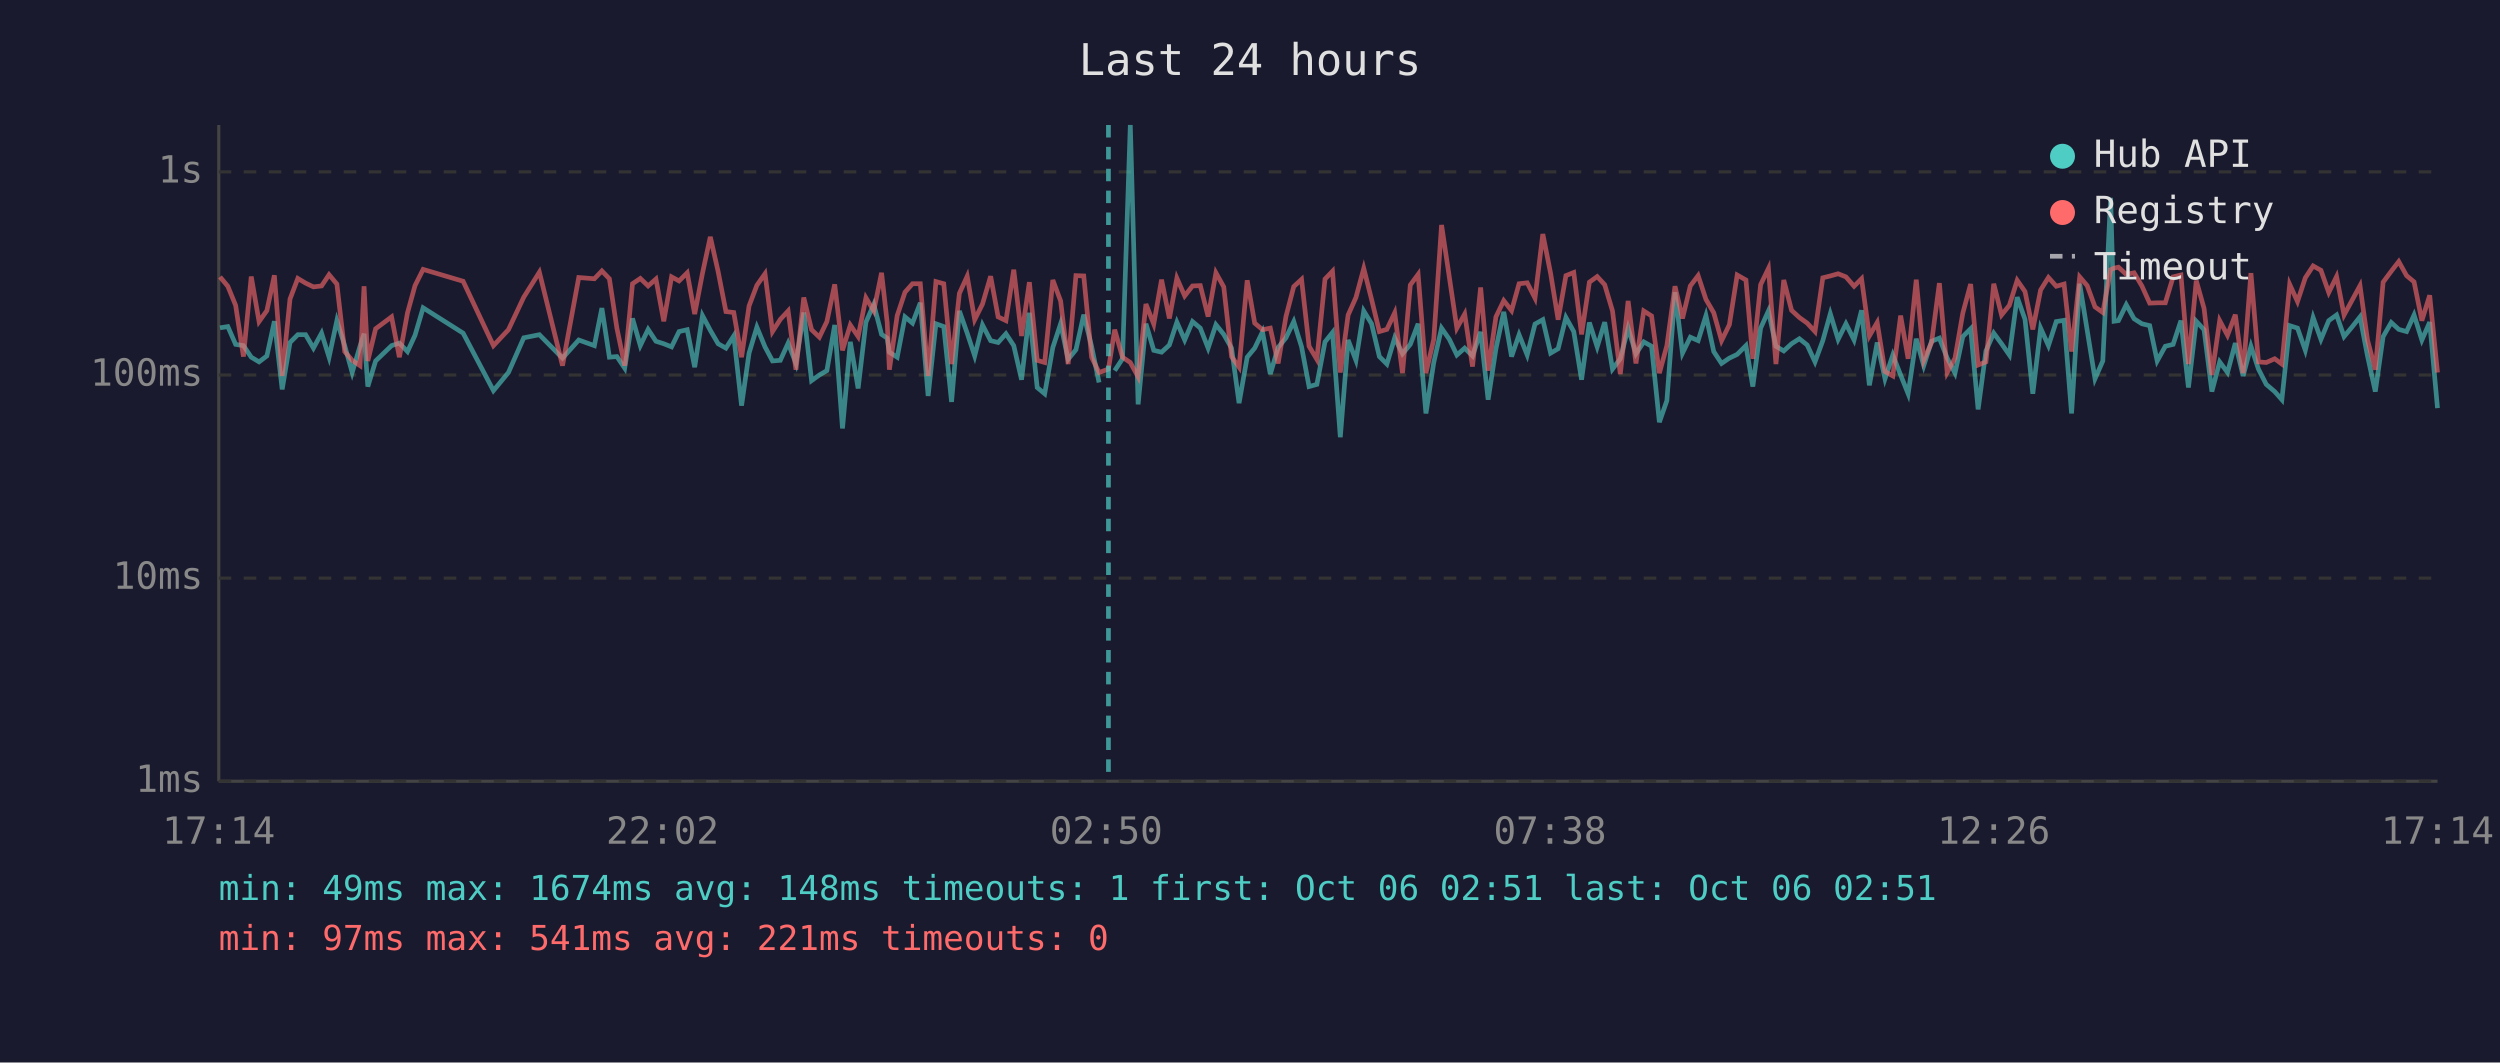
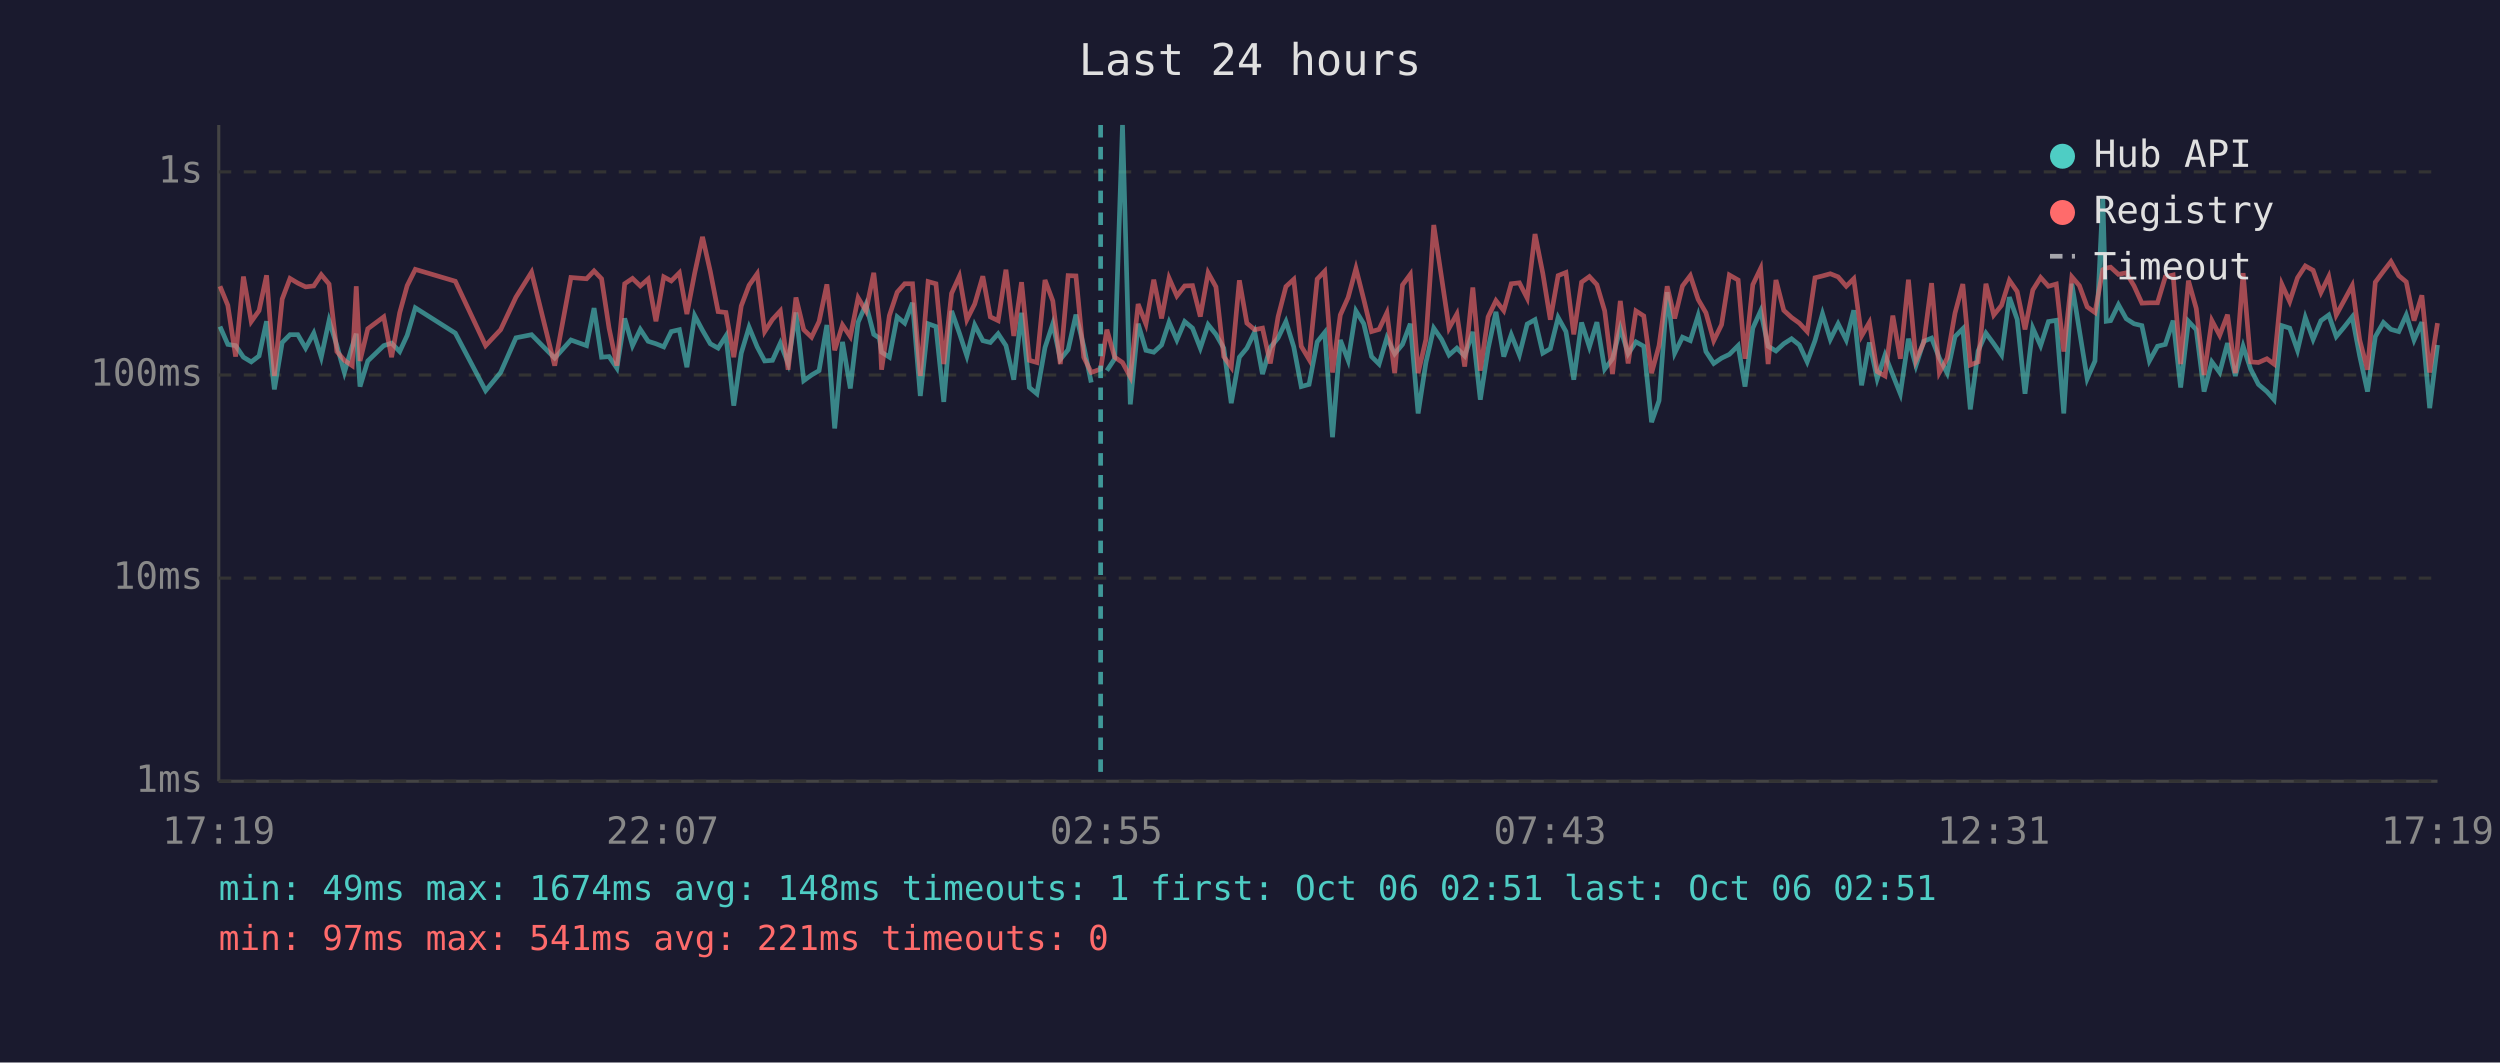
<svg xmlns="http://www.w3.org/2000/svg" viewBox="0 0 800 340" font-family="monospace" font-size="12">
  <rect width="800" height="340" fill="#1a1a2e" />
  <text x="400" y="24" fill="#e0e0e0" font-size="14" text-anchor="middle">Last 24 hours</text>
  <line x1="70" y1="40" x2="70" y2="250" stroke="#444" stroke-width="1" />
  <line x1="70" y1="250" x2="780" y2="250" stroke="#444" stroke-width="1" />
  <line x1="70" y1="250" x2="780" y2="250" stroke="#333" stroke-width="1" stroke-dasharray="4" />
  <text x="65" y="250" fill="#888" text-anchor="end" dominant-baseline="middle">1ms</text>
  <line x1="70" y1="185" x2="780" y2="185" stroke="#333" stroke-width="1" stroke-dasharray="4" />
  <text x="65" y="185" fill="#888" text-anchor="end" dominant-baseline="middle">10ms</text>
  <line x1="70" y1="120" x2="780" y2="120" stroke="#333" stroke-width="1" stroke-dasharray="4" />
  <text x="65" y="120" fill="#888" text-anchor="end" dominant-baseline="middle">100ms</text>
  <line x1="70" y1="55" x2="780" y2="55" stroke="#333" stroke-width="1" stroke-dasharray="4" />
  <text x="65" y="55" fill="#888" text-anchor="end" dominant-baseline="middle">1s</text>
-   <text x="70" y="270" fill="#888" text-anchor="middle">17:14</text>
-   <text x="212" y="270" fill="#888" text-anchor="middle">22:02</text>
-   <text x="354" y="270" fill="#888" text-anchor="middle">02:50</text>
-   <text x="496" y="270" fill="#888" text-anchor="middle">07:38</text>
-   <text x="638" y="270" fill="#888" text-anchor="middle">12:26</text>
-   <text x="780" y="270" fill="#888" text-anchor="middle">17:14</text>
-   <polyline points="70.4,104.9 72.9,104.5 75.4,110.2 77.9,110.6 80.4,114.3 82.9,115.8 85.4,113.9 87.8,102.8 90.3,124.6 92.8,109.6 95.3,107.1 97.8,107.1 100.3,111.4 102.9,106.6 105.3,114.3 107.8,102.6 110.3,110.6 112.7,119.2 115.2,110.8 116.5,106.8 117.7,123.7 120.2,115.5 125.3,110.6 127.8,109.8 130.4,112.5 132.8,107.3 135.4,98.5 148.2,106.6 157.9,125.0 162.7,119.2 167.6,108.1 172.6,107.1 180.0,114.6 185.2,108.8 190.2,110.6 192.6,98.6 195.0,114.3 197.4,114.1 199.9,117.8 202.4,101.9 204.9,110.6 207.4,105.4 209.9,109.2 212.4,110.0 214.9,111.0 217.3,106.1 219.9,105.5 222.3,117.5 224.8,101.0 227.3,105.7 229.8,110.0 232.3,111.4 234.8,107.5 237.3,129.8 239.7,113.0 242.2,104.7 244.8,111.0 247.2,115.5 249.7,115.3 252.2,109.8 254.7,116.3 257.2,100.0 259.7,121.8 262.2,120.0 264.6,118.6 267.1,104.0 269.6,137.1 272.1,109.4 274.6,124.3 277.1,103.1 279.6,97.4 282.1,107.0 283.9,108.2 284.6,112.7 287.1,114.3 289.6,101.4 292.0,103.4 294.5,96.9 297.0,126.7 299.5,103.6 302.0,104.5 304.5,128.6 307.0,99.5 309.5,106.6 311.9,113.9 314.4,104.0 317.0,109.0 319.4,109.6 321.9,106.8 324.4,110.6 326.9,121.5 329.4,100.1 331.9,124.0 334.3,126.0 336.9,111.2 339.4,103.6 341.8,115.0 344.3,111.9 346.8,100.7 349.3,110.8 351.7,122.4" fill="none" stroke="#4ecdc4" stroke-width="1.5" opacity="0.6" />
-   <polyline points="356.7,118.6 359.2,114.8 361.7,40.0 364.2,129.4 366.7,103.6 369.2,112.1 371.7,112.7 374.2,110.4 376.6,103.1 379.1,108.8 381.6,102.9 384.1,105.0 386.6,111.4 389.1,103.9 391.6,107.0 394.1,111.4 396.5,129.0 399.1,114.3 401.5,111.4 404.0,106.2 406.5,119.7 409.0,111.2 411.5,108.1 414.0,102.9 416.5,111.0 418.9,123.7 421.4,123.0 424.0,109.4 426.4,106.4 428.9,139.9 431.4,108.8 433.9,115.3 436.4,99.5 438.9,103.6 441.4,114.1 443.8,116.5 446.3,108.1 448.8,113.2 451.3,110.2 453.8,103.6 456.3,132.3 458.8,116.0 461.3,105.0 463.8,108.6 466.2,113.6 468.7,111.4 471.2,113.9 473.8,106.2 476.2,127.9 478.7,111.6 481.2,99.8 483.7,114.1 486.1,107.1 488.7,113.6 491.2,103.7 493.7,102.3 496.2,113.0 498.6,111.6 501.1,101.6 503.6,106.1 506.1,121.5 508.6,103.2 511.1,111.0 513.5,103.1 516.0,118.1 518.5,114.8 521.0,105.0 523.5,113.2 526.0,109.4 528.5,110.8 531.0,135.1 533.4,128.2 536.0,93.5 538.4,113.0 540.9,107.9 543.4,109.0 545.9,101.0 548.4,112.5 550.9,116.3 553.4,114.6 555.9,113.4 558.7,110.6 560.9,123.7 563.4,105.0 565.9,99.5 568.3,110.8 570.8,112.3 573.3,110.0 575.8,108.4 578.3,110.4 580.8,115.8 583.3,109.0 585.7,100.4 588.2,108.6 590.7,103.6 593.3,108.8 595.7,99.3 598.2,123.3 600.7,109.6 603.2,121.2 605.7,113.6 608.2,120.0 610.6,126.0 613.2,108.4 615.6,117.0 618.1,109.2 620.6,108.2 623.1,114.6 625.6,119.4 628.1,107.7 630.6,105.2 633.0,131.0 635.5,112.3 638.0,106.6 640.5,110.0 643.0,113.6 645.5,95.1 648.0,102.2 650.5,126.0 653.0,105.0 655.5,110.6 658.0,102.9 660.5,102.5 662.9,132.3 665.5,90.8 667.9,105.7 670.4,121.2 672.9,115.5 675.4,63.3 676.5,102.8 677.9,102.6 680.4,97.5 682.9,102.0 685.4,103.6 687.9,104.2 690.3,115.5 692.9,110.8 695.4,110.2 697.9,102.6 700.3,124.0 702.8,102.8 705.3,105.5 707.8,125.3 710.3,115.8 712.8,119.2 715.3,109.8 717.8,120.3 720.3,110.8 722.7,118.1 725.2,123.0 727.9,125.3 730.2,127.9 732.7,104.2 735.2,105.0 737.7,112.1 740.2,101.6 742.7,108.6 745.2,102.6 747.7,100.8 750.1,107.7 752.6,104.7 755.2,101.4 757.6,113.9 760.1,125.3 762.6,107.7 765.2,103.2 767.6,105.4 770.1,106.1 772.5,100.8 775.0,108.8 777.5,103.1 780.0,130.6" fill="none" stroke="#4ecdc4" stroke-width="1.5" opacity="0.6" />
-   <polyline points="70.4,88.6 72.9,91.6 75.4,97.7 77.9,114.1 80.4,88.5 82.9,102.9 85.4,99.4 87.8,88.1 90.3,120.3 92.8,95.7 95.3,89.1 97.8,90.6 100.3,91.8 102.9,91.5 105.3,87.9 107.8,90.9 110.3,112.5 112.7,115.3 115.2,117.0 116.5,91.6 117.7,115.5 120.2,105.2 125.3,101.4 127.8,114.3 130.4,100.1 132.8,91.4 135.4,86.2 148.2,90.0 157.9,110.6 162.7,105.5 167.6,95.1 172.6,87.1 180.0,117.0 185.2,88.8 190.2,89.2 192.6,86.7 195.0,89.2 197.4,105.0 199.9,117.0 202.4,90.8 204.9,89.1 207.4,91.5 209.9,89.3 212.4,102.8 214.9,88.6 217.3,89.9 219.9,87.3 222.3,100.5 224.8,87.4 227.3,75.8 229.8,86.9 232.3,99.7 234.8,100.0 237.3,114.3 239.7,97.9 242.2,91.3 244.8,87.6 247.2,106.1 249.7,102.2 252.2,99.5 254.7,118.3 257.2,95.2 259.7,105.5 262.2,107.9 264.6,102.9 267.1,91.0 269.6,112.1 272.1,104.0 274.6,107.7 277.1,95.3 279.6,99.5 282.1,87.3 283.9,103.2 284.6,118.3 287.1,101.0 289.6,93.5 292.0,90.8 294.5,90.8 297.0,120.3 299.5,90.1 302.0,90.8 304.5,116.5 307.0,93.9 309.5,88.4 311.9,102.3 314.4,97.3 317.0,88.4 319.4,101.4 321.9,102.6 324.4,86.3 326.9,107.5 329.4,90.3 331.9,115.3 334.3,116.0 336.9,89.6 339.4,96.3 341.8,116.5 344.3,88.2 346.8,88.3 349.3,114.3 351.7,119.2 354.7,118.1 356.7,105.5 359.2,114.3 361.7,116.0 364.2,120.6 366.7,97.3 369.2,103.7 371.7,89.5 374.2,101.9 376.6,89.0 379.1,94.7 381.6,91.5 384.1,91.4 386.6,101.3 389.1,87.3 391.6,91.8 394.1,114.1 396.5,117.5 399.1,89.7 401.5,103.4 404.0,105.5 406.5,105.0 409.0,116.3 411.5,101.3 414.0,91.7 416.5,89.4 418.9,110.8 421.4,115.0 424.0,89.3 426.4,86.8 428.9,119.2 431.4,100.8 433.9,95.2 436.4,85.9 438.9,95.8 441.4,106.1 443.8,105.4 446.3,100.1 448.8,119.4 451.3,91.2 453.8,87.8 456.3,119.4 458.8,108.6 461.3,72.0 463.8,88.8 466.2,105.0 468.7,100.5 471.2,117.3 473.8,92.0 476.2,118.6 478.7,101.4 481.2,96.2 483.7,99.4 486.1,90.8 488.7,90.5 491.2,95.4 493.7,74.9 496.2,87.5 498.6,102.3 501.1,88.2 503.6,87.2 506.1,107.0 508.6,90.3 511.1,88.5 513.5,91.1 516.0,99.5 518.5,119.7 521.0,96.3 523.5,116.3 526.0,99.5 528.5,101.1 531.0,119.4 533.4,110.6 536.0,91.6 538.4,101.9 540.9,91.5 543.4,88.2 545.9,95.8 548.4,100.1 550.9,109.0 553.4,103.9 555.9,88.0 558.7,89.6 560.9,114.8 563.4,91.1 565.9,85.9 568.3,116.5 570.8,89.6 573.3,99.3 575.8,101.6 578.3,103.4 580.8,106.1 583.3,88.9 585.7,88.3 588.2,87.6 590.7,88.6 593.3,91.6 595.7,89.2 598.2,107.5 600.7,103.2 603.2,118.9 605.7,120.3 608.2,101.0 610.6,114.8 613.2,89.5 615.6,115.3 618.1,109.6 620.6,90.6 623.1,119.2 625.6,114.6 628.1,100.2 630.6,90.9 633.0,116.8 635.5,115.8 638.0,90.8 640.5,100.8 643.0,97.7 645.5,89.7 648.0,93.3 650.5,105.4 653.0,92.8 655.5,88.8 658.0,91.6 660.5,90.9 662.9,112.5 665.5,88.6 667.9,91.4 670.4,98.2 672.9,100.0 675.4,86.3 676.5,85.8 677.9,85.5 680.4,87.8 682.9,87.3 685.4,91.5 687.9,97.0 690.3,96.9 692.9,96.9 695.4,88.6 697.9,88.0 700.3,116.5 702.8,89.8 705.3,98.7 707.8,120.0 710.3,102.6 712.8,107.3 715.3,100.7 717.8,119.4 720.3,87.4 722.7,115.8 725.2,116.0 727.9,114.8 730.2,116.5 732.7,91.0 735.2,96.5 737.7,88.9 740.2,85.1 742.7,86.5 745.2,93.6 747.7,88.5 750.1,100.8 752.6,96.2 755.2,91.4 757.6,108.8 760.1,118.3 762.6,90.3 765.2,86.8 767.6,83.7 770.1,88.2 772.5,90.2 775.0,102.6 777.5,94.5 780.0,119.2" fill="none" stroke="#ff6b6b" stroke-width="1.5" opacity="0.6" />
-   <line x1="354.7" y1="40" x2="354.7" y2="250" stroke="#4ecdc4" stroke-width="1.5" stroke-dasharray="4,3" opacity="0.7" />
+   <text x="70" y="270" fill="#888" text-anchor="middle">17:19</text>
+   <text x="212" y="270" fill="#888" text-anchor="middle">22:07</text>
+   <text x="354" y="270" fill="#888" text-anchor="middle">02:55</text>
+   <text x="496" y="270" fill="#888" text-anchor="middle">07:43</text>
+   <text x="638" y="270" fill="#888" text-anchor="middle">12:31</text>
+   <text x="780" y="270" fill="#888" text-anchor="middle">17:19</text>
+   <polyline points="70.4,104.5 72.9,110.2 75.4,110.6 77.9,114.3 80.4,115.8 82.9,113.9 85.3,102.8 87.8,124.6 90.3,109.6 92.8,107.1 95.3,107.1 97.8,111.4 100.4,106.6 102.8,114.3 105.3,102.6 107.8,110.6 110.2,119.2 112.7,110.8 114.0,106.8 115.2,123.7 117.7,115.5 122.8,110.6 125.3,109.8 127.9,112.5 130.3,107.3 132.9,98.5 145.7,106.6 155.4,125.0 160.2,119.2 165.1,108.1 170.1,107.1 177.5,114.6 182.7,108.8 187.7,110.6 190.1,98.6 192.5,114.3 194.9,114.1 197.4,117.8 199.9,101.9 202.4,110.6 204.9,105.4 207.4,109.2 209.9,110.0 212.4,111.0 214.8,106.1 217.4,105.5 219.8,117.5 222.3,101.0 224.8,105.7 227.3,110.0 229.8,111.4 232.3,107.5 234.8,129.8 237.2,113.0 239.7,104.7 242.3,111.0 244.7,115.5 247.2,115.3 249.7,109.8 252.2,116.3 254.7,100.0 257.2,121.8 259.7,120.0 262.1,118.6 264.6,104.0 267.1,137.1 269.6,109.4 272.1,124.3 274.6,103.1 277.1,97.4 279.6,107.0 281.4,108.2 282.1,112.7 284.6,114.3 287.1,101.4 289.5,103.4 292.0,96.9 294.5,126.7 297.0,103.6 299.5,104.5 302.0,128.6 304.5,99.5 307.0,106.6 309.4,113.9 311.9,104.0 314.5,109.0 316.9,109.6 319.4,106.8 321.9,110.6 324.4,121.5 326.9,100.1 329.4,124.0 331.8,126.0 334.4,111.2 336.9,103.6 339.3,115.0 341.8,111.9 344.3,100.7 346.8,110.8 349.2,122.4" fill="none" stroke="#4ecdc4" stroke-width="1.5" opacity="0.6" />
+   <polyline points="354.2,118.6 356.7,114.8 359.2,40.0 361.7,129.4 364.2,103.6 366.7,112.1 369.2,112.7 371.7,110.4 374.1,103.1 376.6,108.8 379.1,102.9 381.6,105.0 384.1,111.4 386.6,103.9 389.1,107.0 391.6,111.4 394.0,129.0 396.6,114.3 399.0,111.4 401.5,106.2 404.0,119.7 406.5,111.2 409.0,108.1 411.5,102.9 414.0,111.0 416.4,123.7 418.9,123.0 421.5,109.4 423.9,106.4 426.4,139.9 428.9,108.8 431.4,115.3 433.9,99.5 436.4,103.6 438.9,114.1 441.3,116.5 443.8,108.1 446.3,113.2 448.8,110.2 451.3,103.6 453.8,132.3 456.3,116.0 458.8,105.0 461.3,108.6 463.7,113.6 466.2,111.4 468.7,113.9 471.3,106.2 473.7,127.9 476.2,111.6 478.7,99.8 481.2,114.1 483.6,107.1 486.2,113.6 488.7,103.7 491.2,102.3 493.7,113.0 496.1,111.6 498.6,101.6 501.1,106.1 503.6,121.5 506.1,103.2 508.6,111.0 511.0,103.1 513.5,118.1 516.0,114.8 518.5,105.0 521.0,113.2 523.5,109.4 526.0,110.8 528.5,135.1 530.9,128.2 533.5,93.5 535.9,113.0 538.4,107.9 540.9,109.0 543.4,101.0 545.9,112.5 548.4,116.3 550.9,114.6 553.4,113.4 556.2,110.6 558.4,123.7 560.9,105.0 563.4,99.5 565.8,110.8 568.3,112.3 570.8,110.0 573.3,108.4 575.8,110.4 578.3,115.8 580.8,109.0 583.2,100.4 585.7,108.6 588.2,103.6 590.8,108.8 593.2,99.3 595.7,123.3 598.2,109.6 600.7,121.2 603.2,113.6 605.7,120.0 608.1,126.0 610.7,108.4 613.1,117.0 615.6,109.2 618.1,108.2 620.6,114.6 623.1,119.4 625.6,107.7 628.1,105.2 630.5,131.0 633.0,112.3 635.5,106.6 638.0,110.0 640.5,113.6 643.0,95.1 645.5,102.2 648.0,126.0 650.5,105.0 653.0,110.6 655.5,102.9 658.0,102.5 660.4,132.3 663.0,90.8 665.4,105.7 667.9,121.2 670.4,115.5 672.9,63.3 674.0,102.8 675.4,102.6 677.9,97.5 680.4,102.0 682.9,103.6 685.4,104.2 687.8,115.5 690.4,110.8 692.9,110.2 695.4,102.6 697.8,124.0 700.3,102.8 702.8,105.5 705.3,125.3 707.8,115.8 710.3,119.2 712.8,109.8 715.3,120.3 717.8,110.8 720.2,118.1 722.7,123.0 725.4,125.3 727.7,127.9 730.2,104.2 732.7,105.0 735.2,112.1 737.7,101.6 740.2,108.6 742.7,102.6 745.2,100.8 747.6,107.7 750.1,104.7 752.7,101.4 755.1,113.9 757.6,125.3 760.1,107.7 762.7,103.2 765.1,105.4 767.6,106.1 770.0,100.8 772.5,108.8 775.0,103.1 777.5,130.6 780.0,110.4" fill="none" stroke="#4ecdc4" stroke-width="1.5" opacity="0.6" />
+   <polyline points="70.4,91.6 72.9,97.7 75.4,114.1 77.9,88.5 80.4,102.9 82.9,99.4 85.3,88.1 87.8,120.3 90.3,95.7 92.8,89.1 95.3,90.6 97.8,91.8 100.4,91.5 102.8,87.9 105.3,90.9 107.8,112.5 110.2,115.3 112.7,117.0 114.0,91.6 115.2,115.5 117.7,105.2 122.8,101.4 125.3,114.3 127.9,100.1 130.3,91.4 132.9,86.2 145.7,90.0 155.4,110.6 160.2,105.5 165.1,95.1 170.1,87.1 177.5,117.0 182.7,88.8 187.7,89.2 190.1,86.7 192.5,89.2 194.9,105.0 197.4,117.0 199.9,90.8 202.4,89.1 204.9,91.5 207.4,89.3 209.9,102.8 212.4,88.6 214.8,89.9 217.4,87.3 219.8,100.5 222.3,87.4 224.8,75.8 227.3,86.9 229.8,99.7 232.3,100.0 234.8,114.3 237.2,97.9 239.7,91.3 242.3,87.6 244.7,106.1 247.2,102.2 249.7,99.5 252.2,118.3 254.7,95.2 257.2,105.5 259.7,107.9 262.1,102.9 264.6,91.0 267.1,112.1 269.6,104.0 272.1,107.7 274.6,95.3 277.1,99.5 279.6,87.3 281.4,103.2 282.1,118.3 284.6,101.0 287.1,93.5 289.5,90.8 292.0,90.8 294.5,120.3 297.0,90.1 299.5,90.8 302.0,116.5 304.5,93.9 307.0,88.4 309.4,102.3 311.9,97.3 314.5,88.4 316.9,101.4 319.4,102.6 321.9,86.3 324.4,107.5 326.9,90.3 329.4,115.3 331.8,116.0 334.4,89.6 336.9,96.3 339.3,116.5 341.8,88.2 344.3,88.3 346.8,114.3 349.2,119.2 352.2,118.1 354.2,105.5 356.7,114.3 359.2,116.0 361.7,120.6 364.2,97.3 366.7,103.7 369.2,89.5 371.7,101.9 374.1,89.0 376.6,94.7 379.1,91.5 381.6,91.4 384.1,101.3 386.6,87.3 389.1,91.8 391.6,114.1 394.0,117.5 396.6,89.7 399.0,103.4 401.5,105.5 404.0,105.0 406.5,116.3 409.0,101.3 411.5,91.7 414.0,89.4 416.4,110.8 418.9,115.0 421.5,89.3 423.9,86.8 426.4,119.2 428.9,100.8 431.4,95.2 433.9,85.9 436.4,95.8 438.9,106.1 441.3,105.4 443.8,100.1 446.3,119.4 448.8,91.2 451.3,87.8 453.8,119.4 456.3,108.6 458.8,72.0 461.3,88.8 463.7,105.0 466.2,100.5 468.7,117.3 471.3,92.0 473.7,118.6 476.2,101.4 478.7,96.2 481.2,99.4 483.6,90.8 486.2,90.5 488.7,95.4 491.2,74.9 493.7,87.5 496.1,102.3 498.6,88.2 501.1,87.2 503.6,107.0 506.1,90.3 508.6,88.5 511.0,91.1 513.5,99.5 516.0,119.7 518.5,96.3 521.0,116.3 523.5,99.5 526.0,101.1 528.5,119.4 530.9,110.6 533.5,91.6 535.9,101.9 538.4,91.5 540.9,88.2 543.4,95.8 545.9,100.1 548.4,109.0 550.9,103.9 553.4,88.0 556.2,89.6 558.4,114.8 560.9,91.1 563.4,85.9 565.8,116.5 568.3,89.6 570.8,99.3 573.3,101.6 575.8,103.4 578.3,106.1 580.8,88.9 583.2,88.3 585.7,87.6 588.2,88.6 590.8,91.6 593.2,89.2 595.7,107.5 598.2,103.2 600.7,118.9 603.2,120.3 605.7,101.0 608.1,114.8 610.7,89.5 613.1,115.3 615.6,109.6 618.1,90.6 620.6,119.2 623.1,114.6 625.6,100.2 628.1,90.9 630.5,116.8 633.0,115.8 635.5,90.8 638.0,100.8 640.5,97.7 643.0,89.7 645.5,93.3 648.0,105.4 650.5,92.8 653.0,88.8 655.5,91.6 658.0,90.9 660.4,112.5 663.0,88.6 665.4,91.4 667.9,98.2 670.4,100.0 672.9,86.3 674.0,85.8 675.4,85.5 677.9,87.8 680.4,87.3 682.9,91.5 685.4,97.0 687.8,96.9 690.4,96.9 692.9,88.6 695.4,88.0 697.8,116.5 700.3,89.8 702.8,98.7 705.3,120.0 707.8,102.6 710.3,107.3 712.8,100.7 715.3,119.4 717.8,87.4 720.2,115.8 722.7,116.0 725.4,114.8 727.7,116.5 730.2,91.0 732.7,96.5 735.2,88.9 737.7,85.1 740.2,86.5 742.7,93.6 745.2,88.5 747.6,100.8 750.1,96.2 752.7,91.4 755.1,108.8 757.6,118.3 760.1,90.3 762.7,86.8 765.1,83.7 767.6,88.2 770.0,90.2 772.5,102.6 775.0,94.5 777.5,119.2 780.0,103.4" fill="none" stroke="#ff6b6b" stroke-width="1.5" opacity="0.6" />
+   <line x1="352.2" y1="40" x2="352.2" y2="250" stroke="#4ecdc4" stroke-width="1.5" stroke-dasharray="4,3" opacity="0.7" />
  <circle cx="660" cy="50" r="4" fill="#4ecdc4" />
  <text x="670" y="50" fill="#e0e0e0" dominant-baseline="middle">Hub API</text>
  <circle cx="660" cy="68" r="4" fill="#ff6b6b" />
  <text x="670" y="68" fill="#e0e0e0" dominant-baseline="middle">Registry</text>
  <line x1="656" y1="82" x2="664" y2="82" stroke="#e0e0e0" stroke-width="1.5" stroke-dasharray="4,3" opacity="0.7" />
  <text x="670" y="86" fill="#e0e0e0" dominant-baseline="middle">Timeout</text>
  <text x="70" y="288" fill="#4ecdc4" font-size="11">min: 49ms  max: 1674ms  avg: 148ms  timeouts: 1  first: Oct 06 02:51  last: Oct 06 02:51</text>
  <text x="70" y="304" fill="#ff6b6b" font-size="11">min: 97ms  max: 541ms  avg: 221ms  timeouts: 0</text>
</svg>
